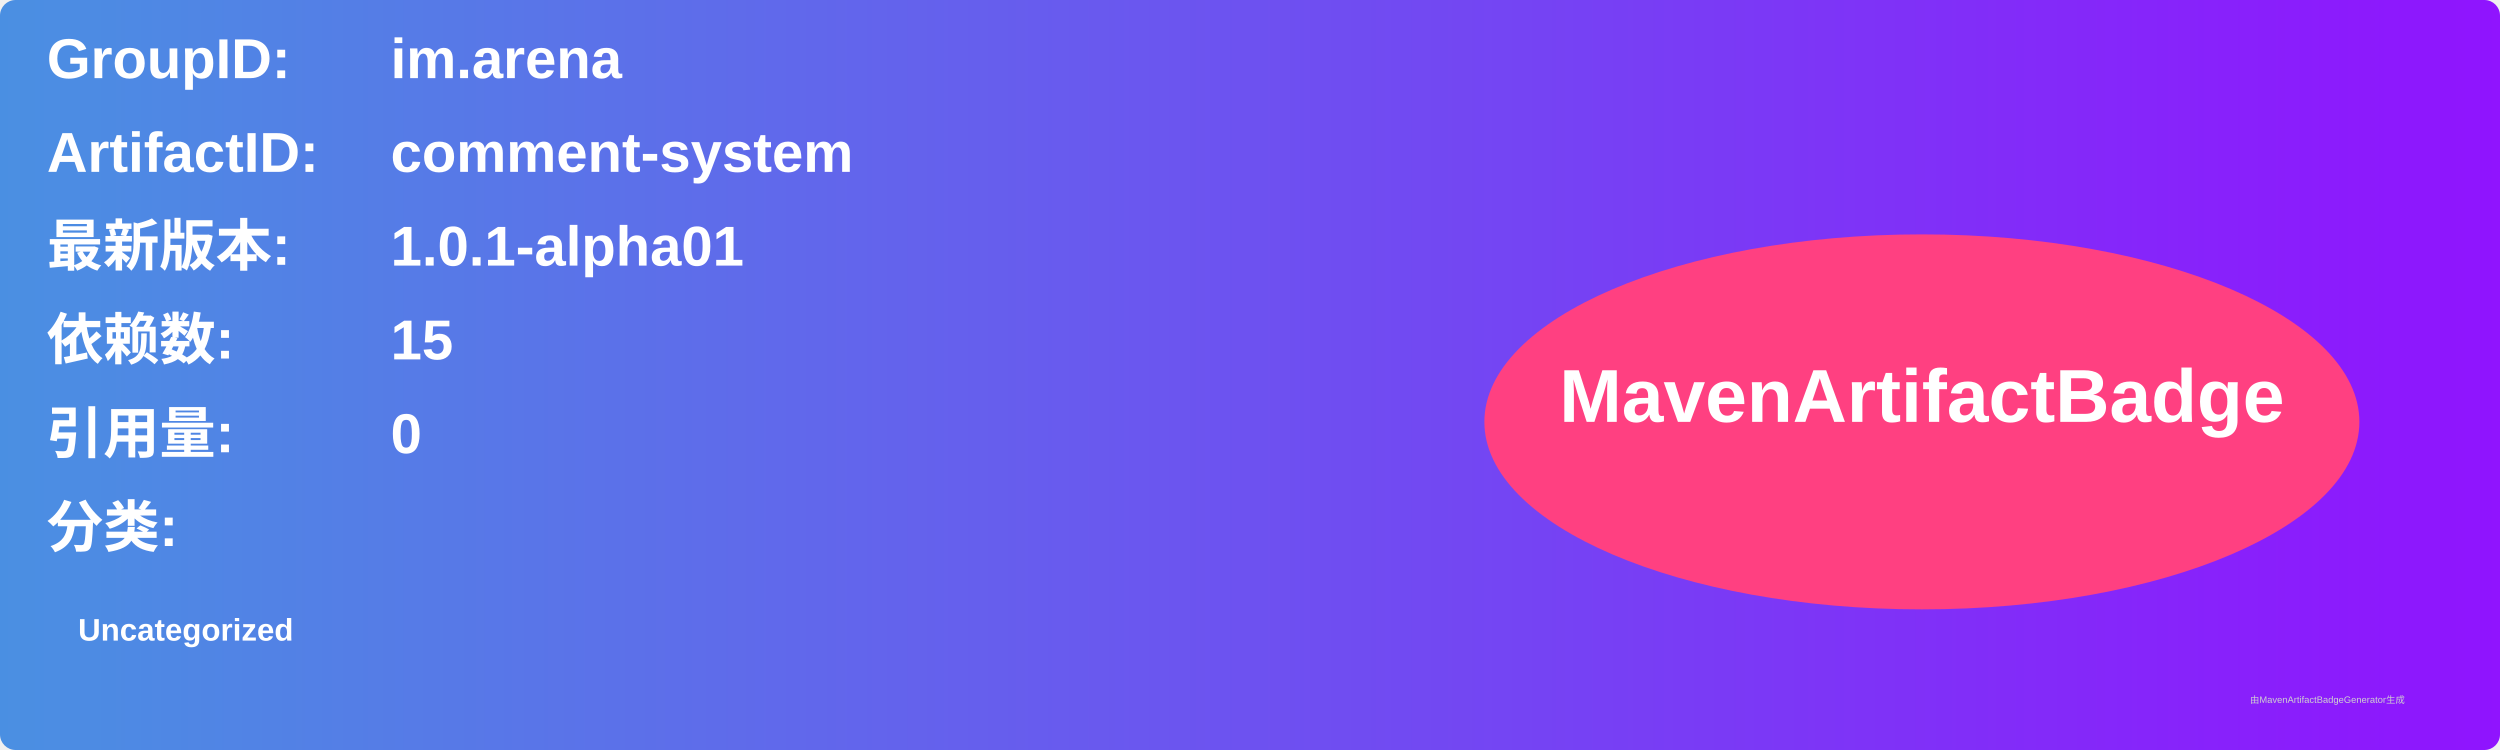
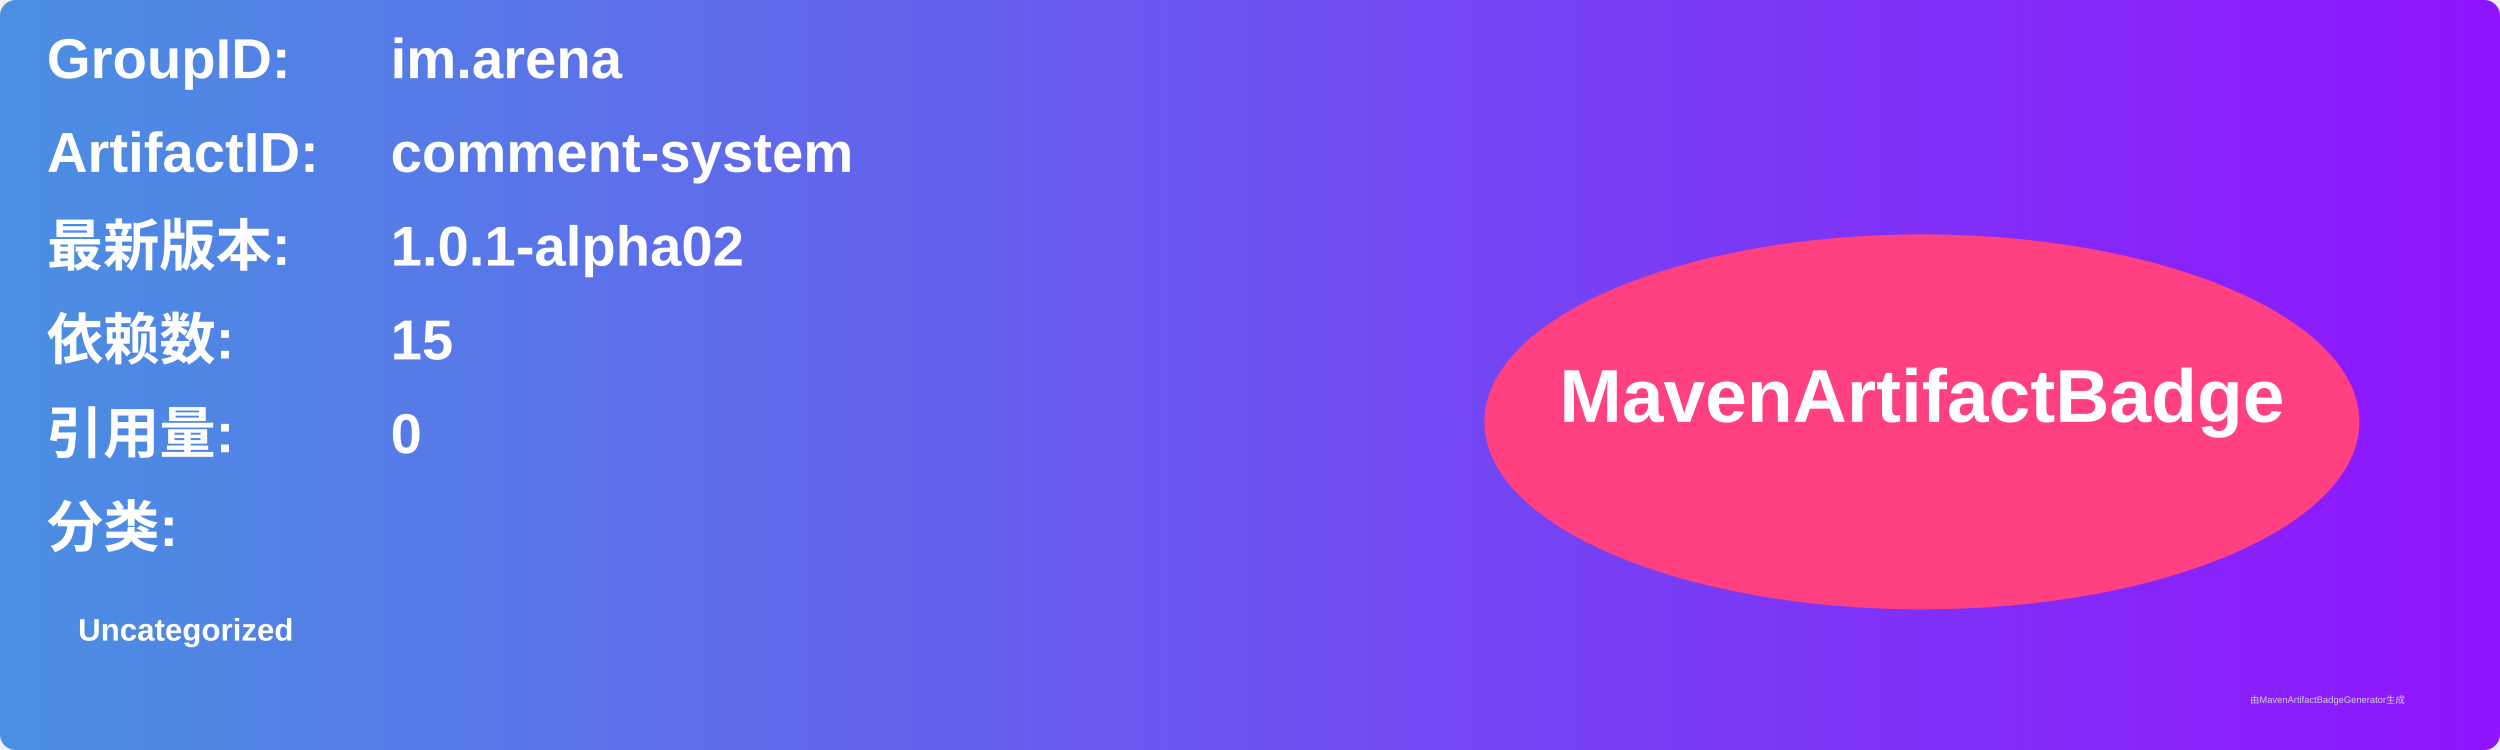
<svg xmlns="http://www.w3.org/2000/svg" width="800" height="240" viewBox="0 0 800 240">
  <linearGradient id="grad" x1="0%" y1="0%" x2="100%" y2="0%">
    <stop offset="0%" stop-color="#4a90e2" />
    <stop offset="100%" stop-color="#9013fe" />
  </linearGradient>
  <rect width="100%" height="100%" rx="5" ry="5" fill="url(#grad)" />
  <g transform="translate(15, 15)">
    <text x="0" y="10" font-family="Arial" font-size="18" fill="white" font-weight="bold" width="260">GroupID:</text>
    <text x="110" y="10" font-family="Arial" font-size="18" fill="white" font-weight="bold" width="460">im.arena</text>
    <text x="0" y="40" font-family="Arial" font-size="18" fill="white" font-weight="bold" width="260">ArtifactID:</text>
    <text x="110" y="40" font-family="Arial" font-size="18" fill="white" font-weight="bold" width="460">comment-system</text>
    <text x="0" y="70" font-family="Arial" font-size="18" fill="white" font-weight="bold">最新版本:</text>
    <text x="110" y="70" font-family="Arial" font-size="18" fill="white" font-weight="bold">
-       <tspan font-weight="bold">1.0.1-alpha01</tspan>
+       <tspan font-weight="bold">1.0.1-alpha02</tspan>
    </text>
    <text x="0" y="100" font-family="Arial" font-size="18" fill="white" font-weight="bold">依赖数: </text>
    <text x="110" y="100" font-family="Arial" font-size="18" fill="white">
      <tspan font-weight="bold">15</tspan>
    </text>
    <text x="0" y="130" font-family="Arial" font-size="18" fill="white" font-weight="bold">引用量: </text>
    <text x="110" y="130" font-family="Arial" font-size="18" fill="white">
      <tspan font-weight="bold">0</tspan>
    </text>
    <text x="0" y="160" font-family="Arial" font-size="18" fill="white" font-weight="bold">分类:</text>
    <text x="10" y="190" font-family="Arial" font-size="10" fill="white">
      <tspan font-weight="bold">Uncategorized</tspan>
    </text>
    <ellipse cx="600" cy="120" rx="140" ry="60" fill="#ff4081" />
    <text x="600" y="120" text-anchor="middle" font-family="Arial" font-size="24" fill="white" font-weight="bold">MavenArtifactBadge</text>
  </g>
  <text x="720" y="225" font-family="Arial" font-size="3" fill="#d0d0d0">由MavenArtifactBadgeGenerator生成</text>
</svg>
